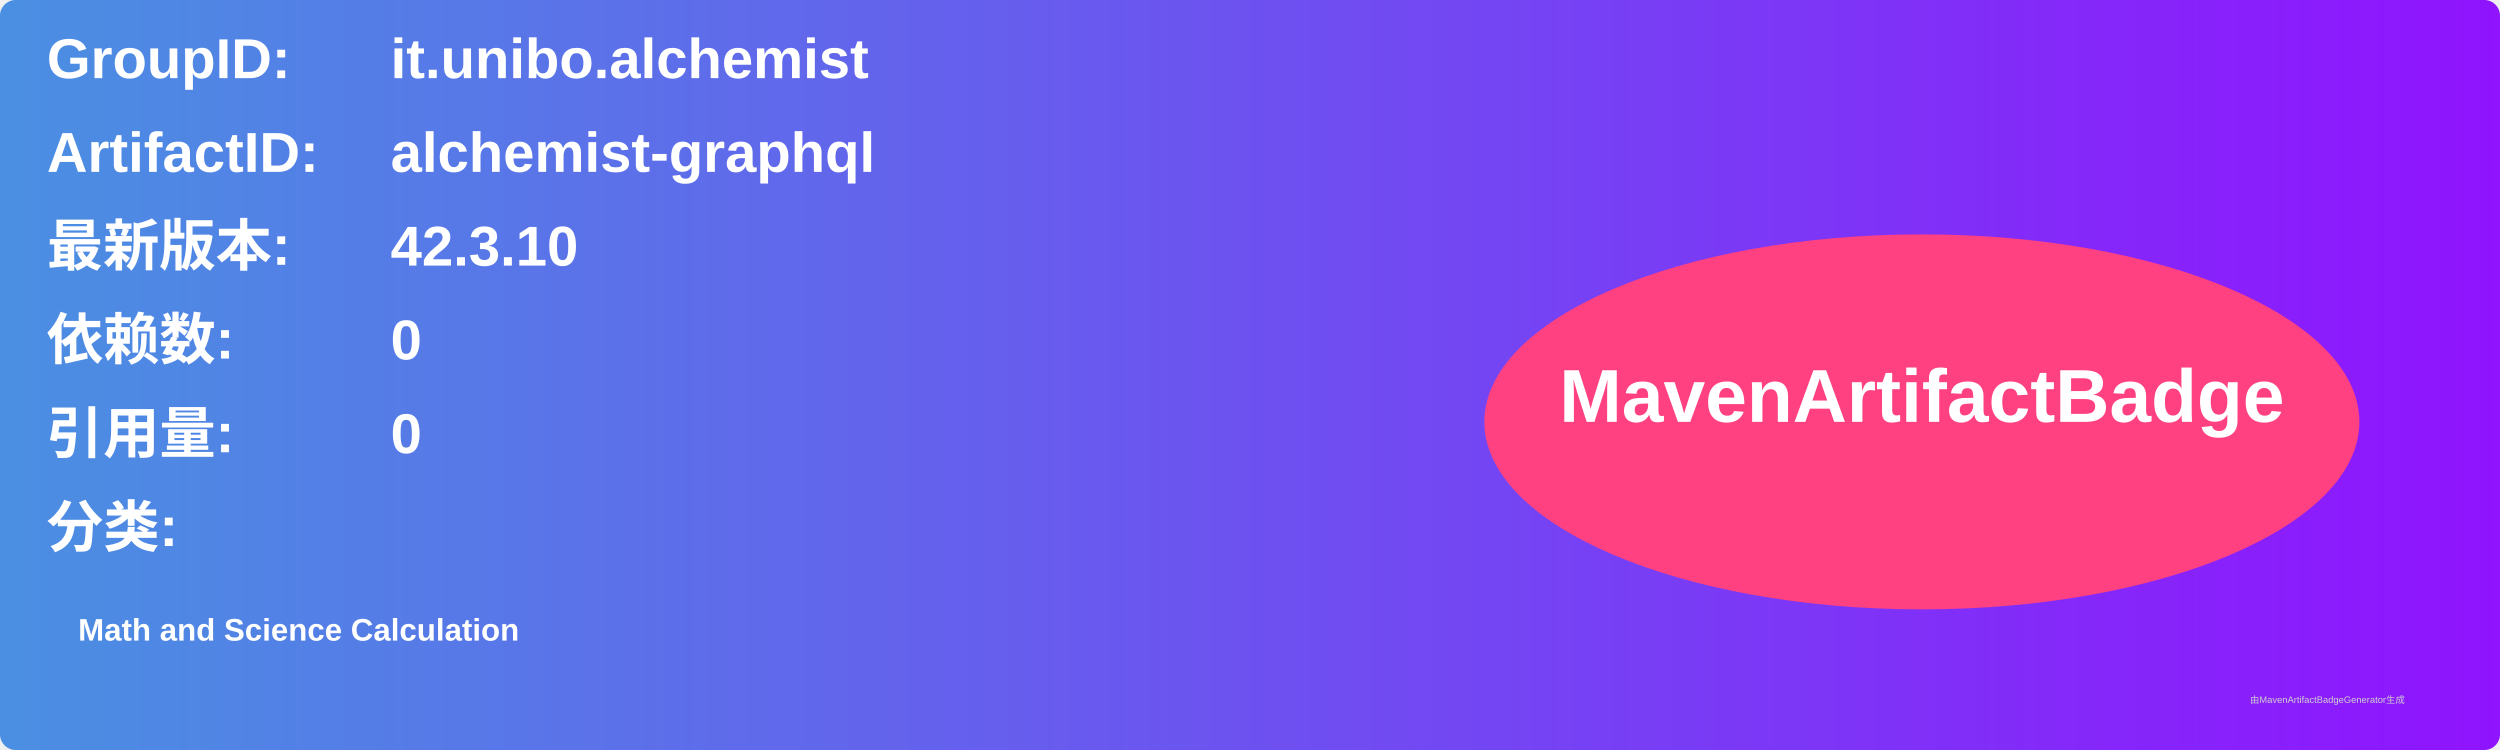
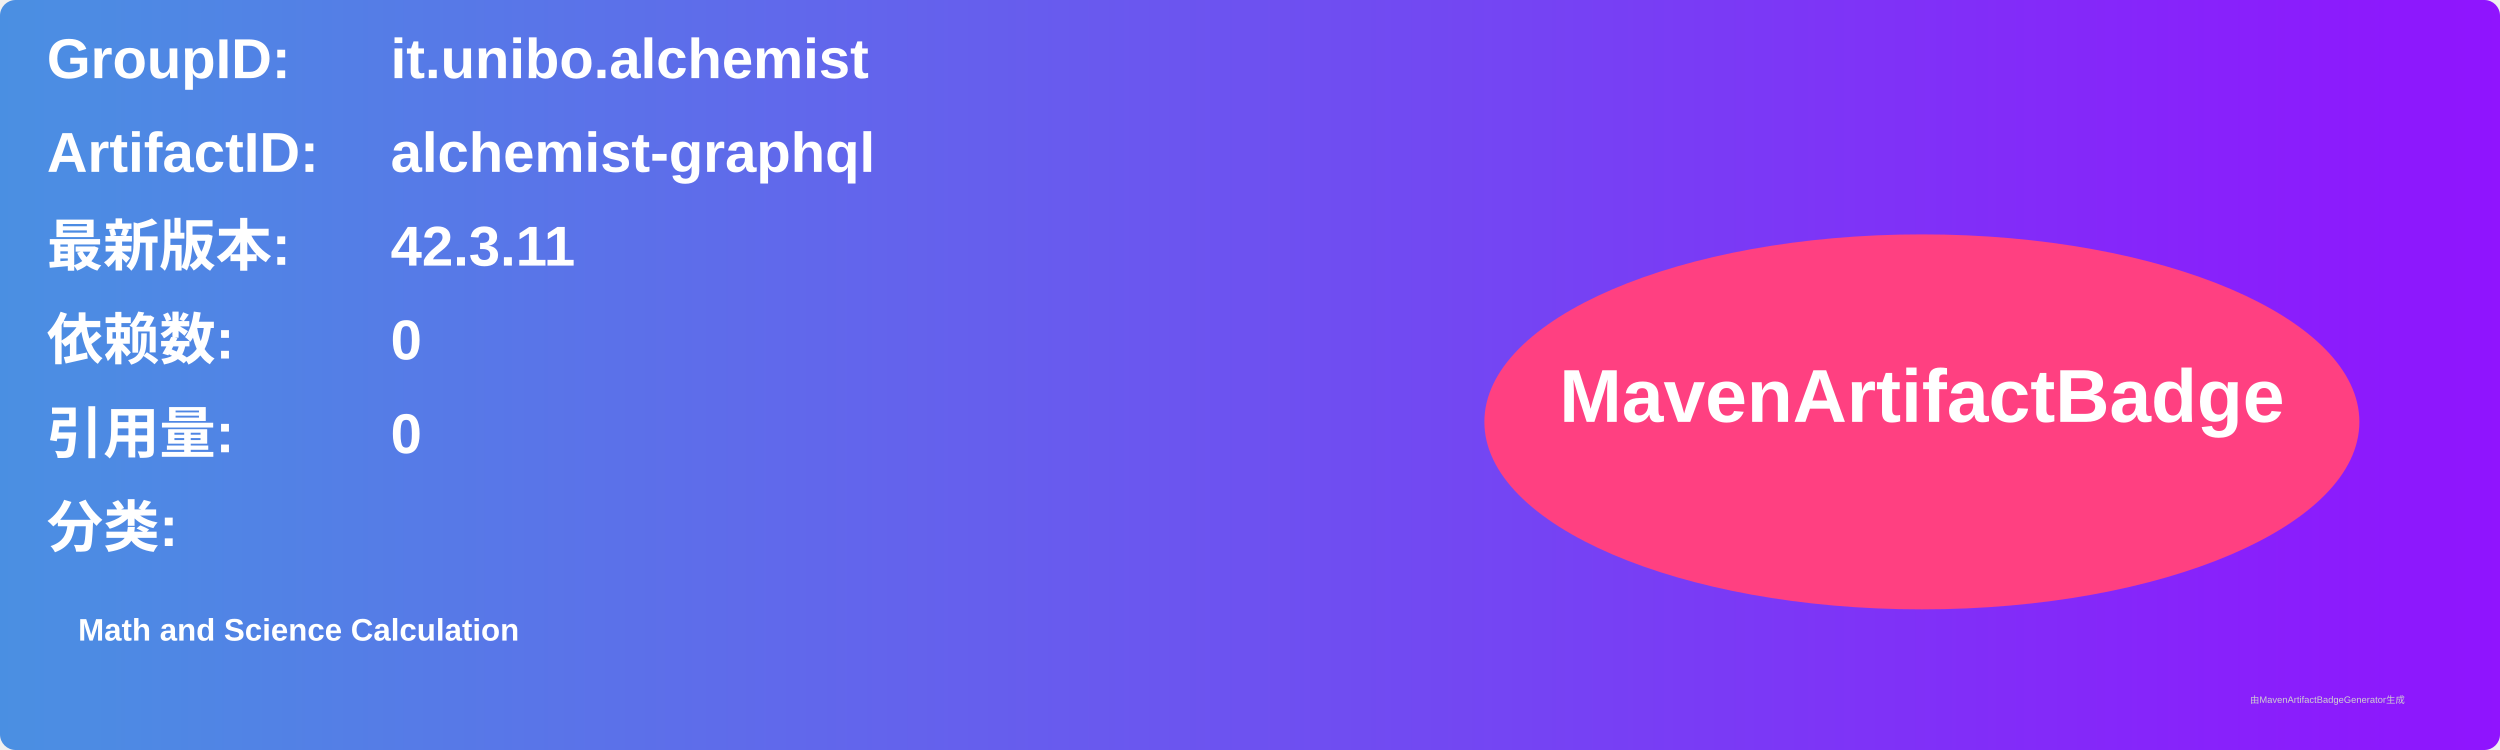
<svg xmlns="http://www.w3.org/2000/svg" width="800" height="240" viewBox="0 0 800 240">
  <linearGradient id="grad" x1="0%" y1="0%" x2="100%" y2="0%">
    <stop offset="0%" stop-color="#4a90e2" />
    <stop offset="100%" stop-color="#9013fe" />
  </linearGradient>
  <rect width="100%" height="100%" rx="5" ry="5" fill="url(#grad)" />
  <g transform="translate(15, 15)">
    <text x="0" y="10" font-family="Arial" font-size="18" fill="white" font-weight="bold" width="260">GroupID:</text>
    <text x="110" y="10" font-family="Arial" font-size="18" fill="white" font-weight="bold" width="460">it.unibo.alchemist</text>
    <text x="0" y="40" font-family="Arial" font-size="18" fill="white" font-weight="bold" width="260">ArtifactID:</text>
    <text x="110" y="40" font-family="Arial" font-size="18" fill="white" font-weight="bold" width="460">alchemist-graphql</text>
    <text x="0" y="70" font-family="Arial" font-size="18" fill="white" font-weight="bold">最新版本:</text>
    <text x="110" y="70" font-family="Arial" font-size="18" fill="white" font-weight="bold">
-       <tspan font-weight="bold">42.3.10</tspan>
+       <tspan font-weight="bold">42.3.11</tspan>
    </text>
    <text x="0" y="100" font-family="Arial" font-size="18" fill="white" font-weight="bold">依赖数: </text>
    <text x="110" y="100" font-family="Arial" font-size="18" fill="white">
      <tspan font-weight="bold">0</tspan>
    </text>
    <text x="0" y="130" font-family="Arial" font-size="18" fill="white" font-weight="bold">引用量: </text>
    <text x="110" y="130" font-family="Arial" font-size="18" fill="white">
      <tspan font-weight="bold">0</tspan>
    </text>
    <text x="0" y="160" font-family="Arial" font-size="18" fill="white" font-weight="bold">分类:</text>
    <text x="10" y="190" font-family="Arial" font-size="10" fill="white">
      <tspan font-weight="bold">Math and Science Calculation</tspan>
    </text>
    <ellipse cx="600" cy="120" rx="140" ry="60" fill="#ff4081" />
    <text x="600" y="120" text-anchor="middle" font-family="Arial" font-size="24" fill="white" font-weight="bold">MavenArtifactBadge</text>
  </g>
  <text x="720" y="225" font-family="Arial" font-size="3" fill="#d0d0d0">由MavenArtifactBadgeGenerator生成</text>
</svg>
